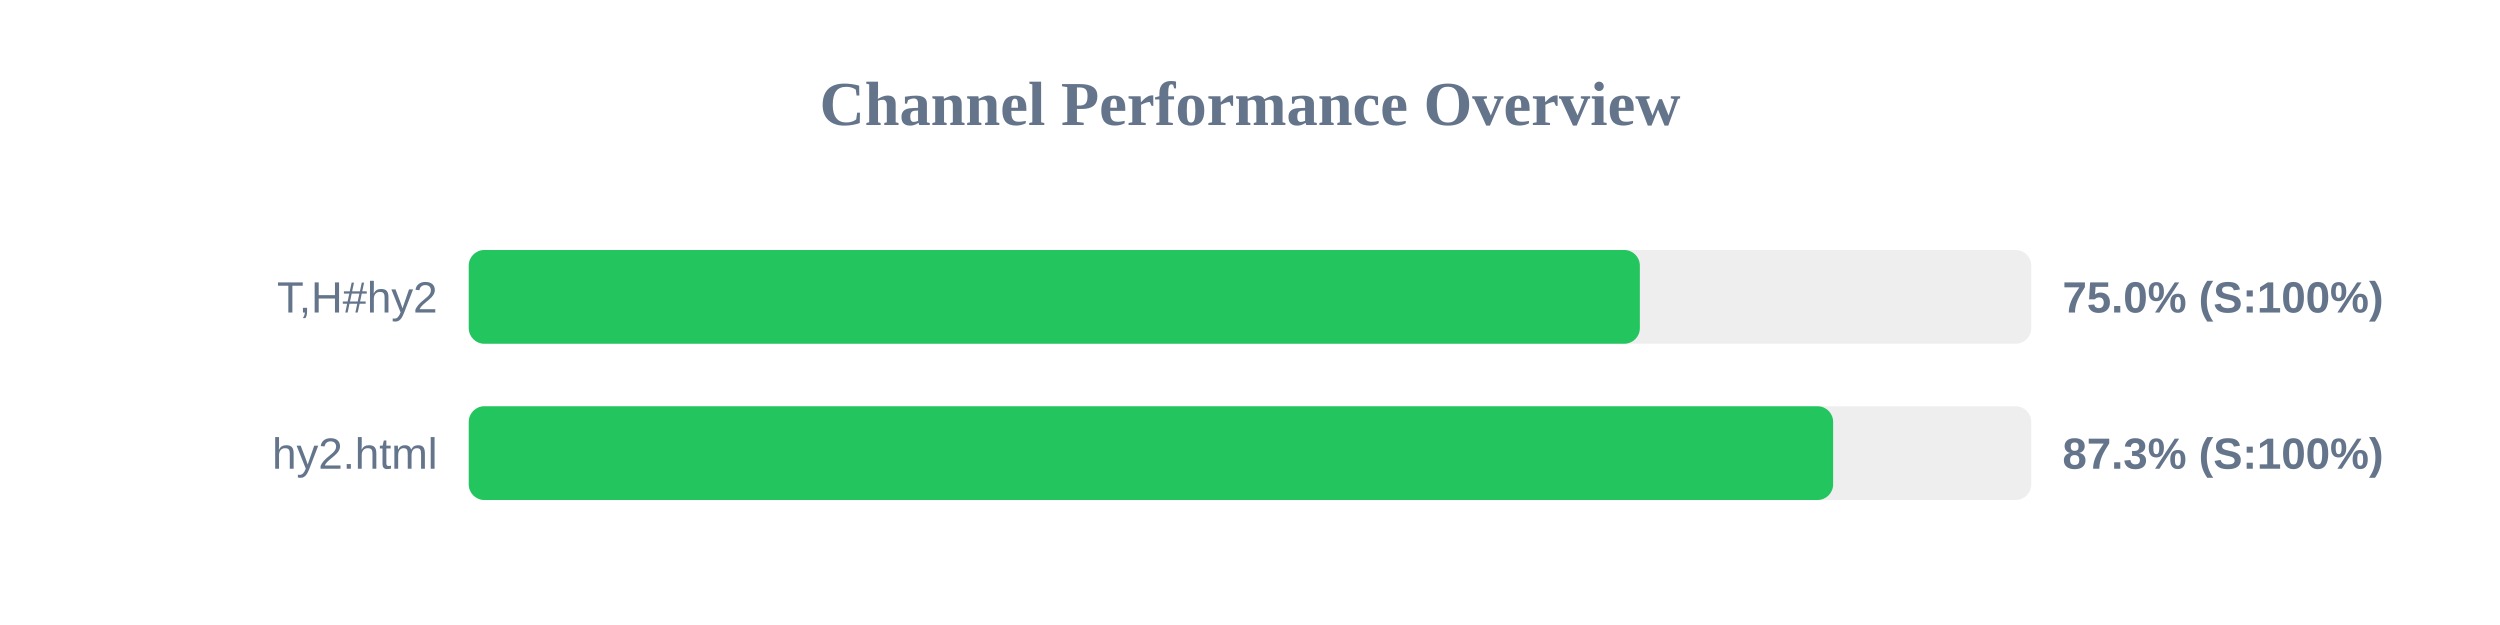
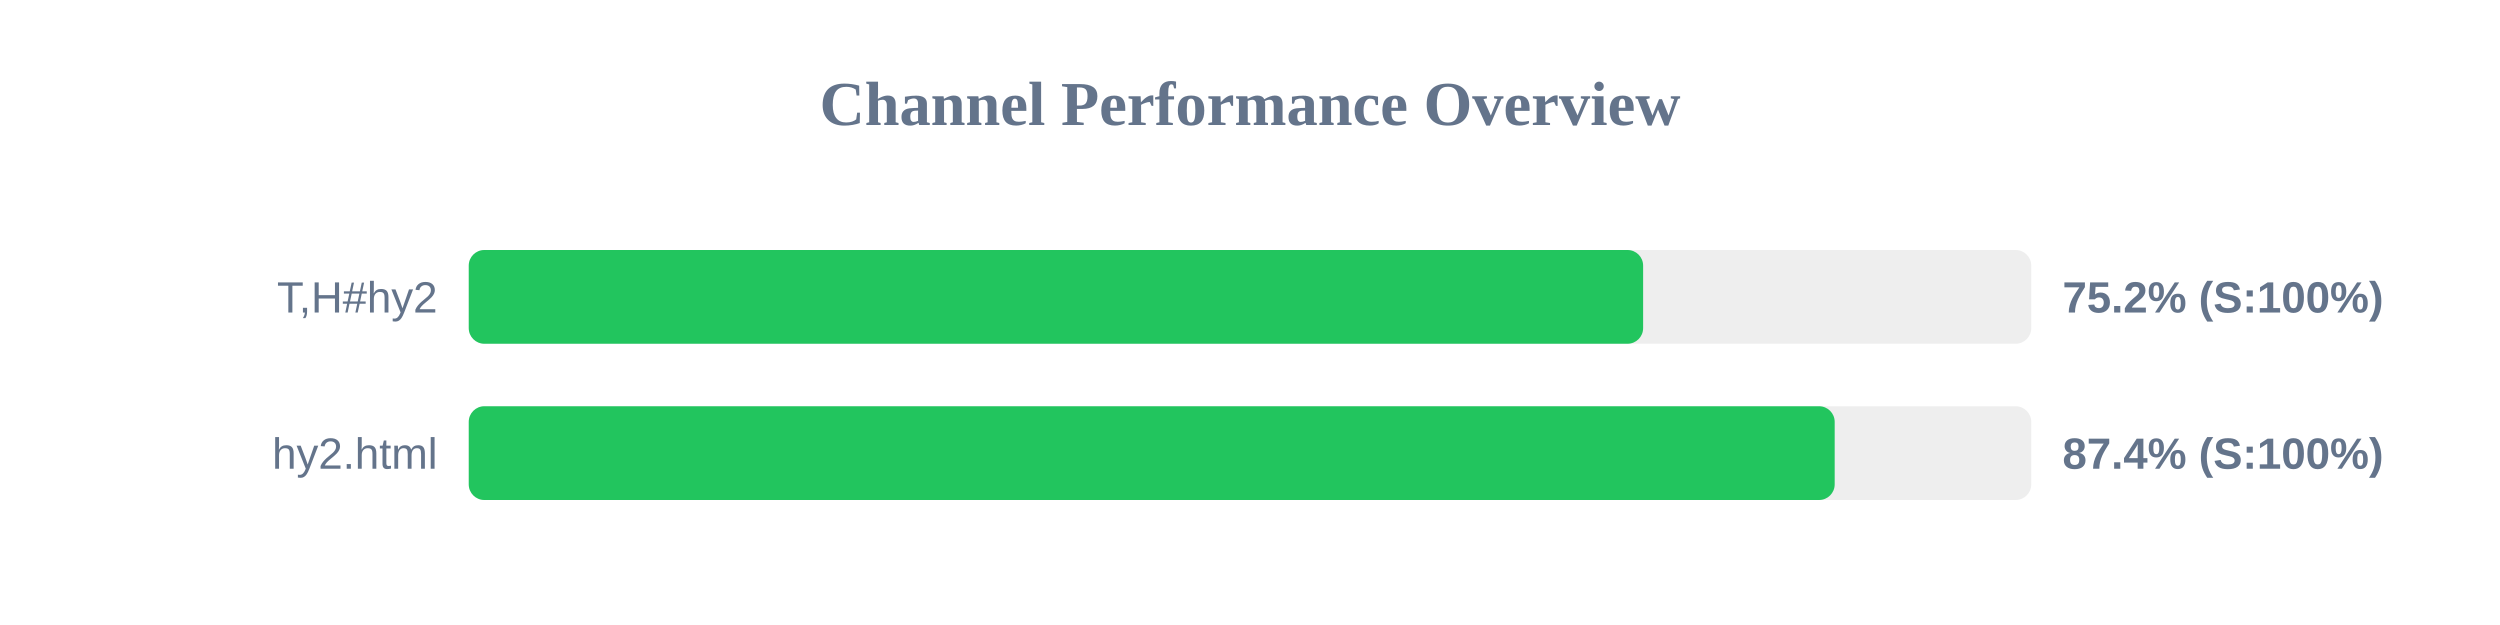
<svg xmlns="http://www.w3.org/2000/svg" width="800" height="200" version="1.1">
  <style>
        .row { font: 14px Arial; fill: #64748b; }
        .score { font: bold 14px Arial; fill: #64748b; }
    </style>
  <text x="400" y="40" text-anchor="middle" font-size="20px" font-weight="bold" fill="#64748b">Channel Performance Overview</text>
  <rect x="150" y="80" width="500" height="30" fill="#eee" rx="5" />
-   <rect x="150" y="80" width="374.75" height="30" fill="#22c55e" rx="5" />
+   <rect x="150" y="80" width="375.8" height="30" fill="#22c55e" rx="5" />
  <text x="140" y="100" text-anchor="end" class="row">T,H#hy2</text>
-   <text x="660" y="100" text-anchor="start" class="score">75.0% (S:100%)</text>
+   <text x="660" y="100" text-anchor="start" class="score">75.2% (S:100%)</text>
  <rect x="150" y="130" width="500" height="30" fill="#eee" rx="5" />
-   <rect x="150" y="130" width="436.6" height="30" fill="#22c55e" rx="5" />
+   <rect x="150" y="130" width="437.1" height="30" fill="#22c55e" rx="5" />
  <text x="140" y="150" text-anchor="end" class="row">hy2.html</text>
-   <text x="660" y="150" text-anchor="start" class="score">87.3% (S:100%)</text>
+   <text x="660" y="150" text-anchor="start" class="score">87.4% (S:100%)</text>
</svg>
